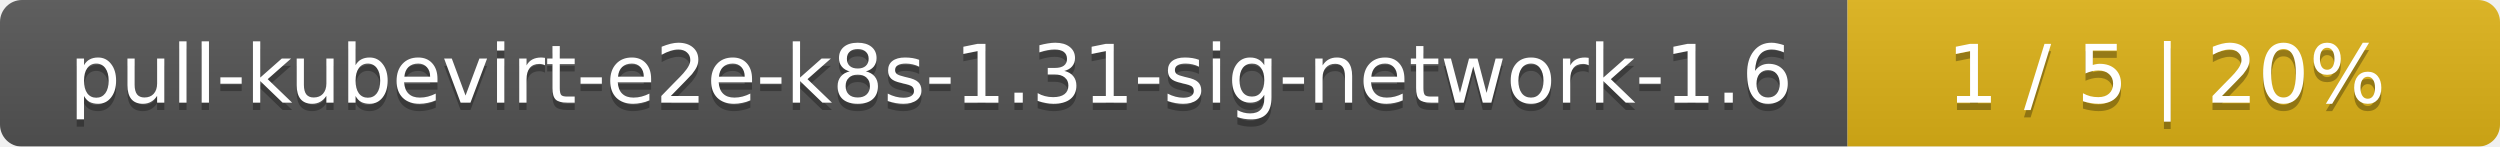
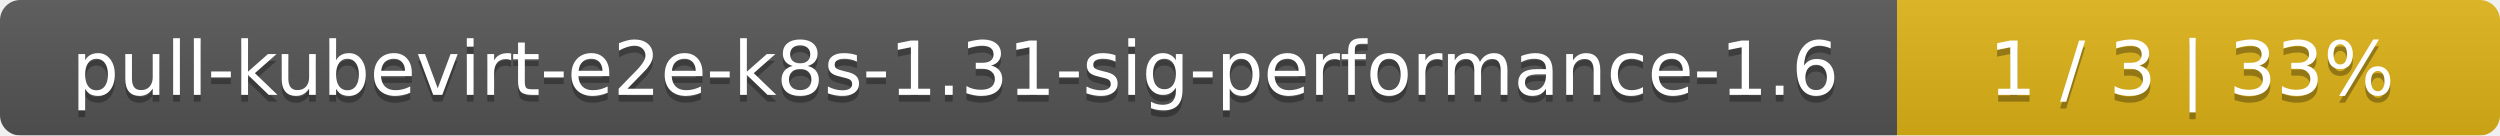
- <svg xmlns="http://www.w3.org/2000/svg" width="341" height="20">
+ <svg xmlns="http://www.w3.org/2000/svg" width="369" height="20">
  <linearGradient id="smooth" x2="0" y2="100%">
    <stop offset="0" stop-color="#bbb" stop-opacity=".1" />
    <stop offset="1" stop-opacity=".1" />
  </linearGradient>
  <mask id="round">
-     <rect width="341" height="20" rx="3" fill="#fff" />
+     <rect width="369" height="20" rx="3" fill="#fff" />
  </mask>
  <g mask="url(#round)">
-     <rect width="252" height="20" fill="#555" />
-     <rect x="252" width="89" height="20" fill="#dfb317" />
-     <rect width="341" height="20" fill="url(#smooth)" />
+     <rect width="280" height="20" fill="#555" />
+     <rect x="280" width="89" height="20" fill="#dfb317" />
+     <rect width="369" height="20" fill="url(#smooth)" />
  </g>
  <g fill="#fff" text-anchor="middle" font-family="DejaVu Sans,Verdana,Geneva,sans-serif" font-size="11">
-     <text x="127" y="15" fill="#010101" fill-opacity=".3">pull-kubevirt-e2e-k8s-1.31-sig-network-1.6</text>
-     <text x="127" y="14">pull-kubevirt-e2e-k8s-1.31-sig-network-1.6</text>
-     <text x="295.5" y="15" fill="#010101" fill-opacity=".3">1 / 5    |    20%</text>
-     <text x="295.5" y="14">1 / 5    |    20%</text>
+     <text x="141" y="15" fill="#010101" fill-opacity=".3">pull-kubevirt-e2e-k8s-1.31-sig-performance-1.6</text>
+     <text x="141" y="14">pull-kubevirt-e2e-k8s-1.31-sig-performance-1.6</text>
+     <text x="323.5" y="15" fill="#010101" fill-opacity=".3">1 / 3    |    33%</text>
+     <text x="323.5" y="14">1 / 3    |    33%</text>
  </g>
</svg>
